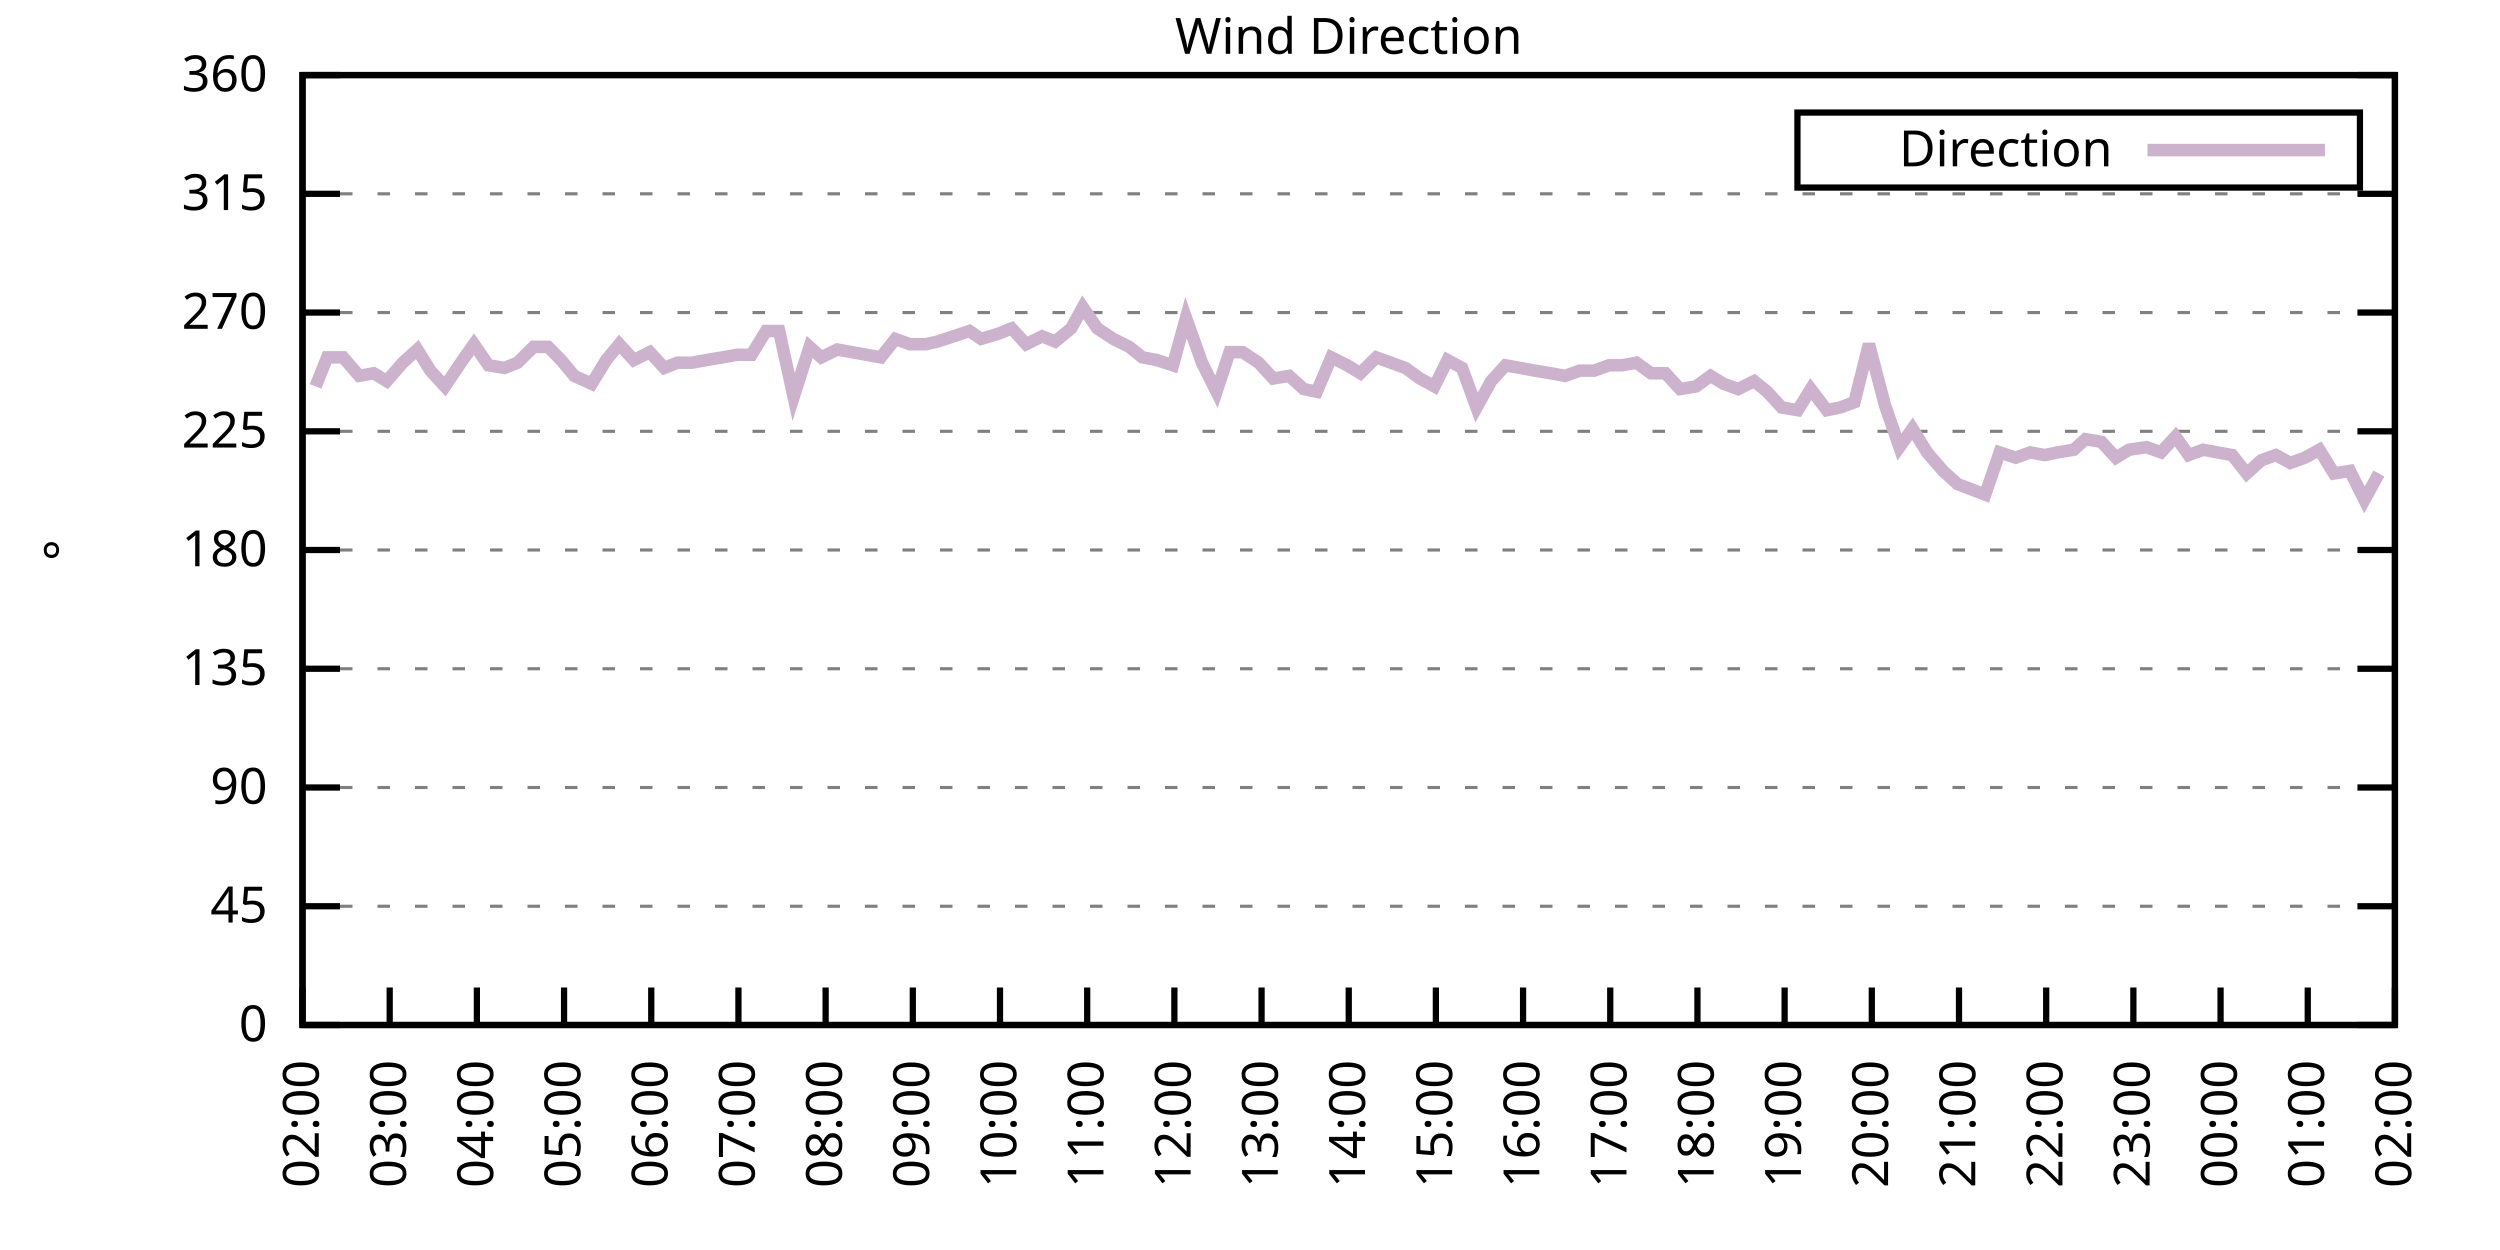
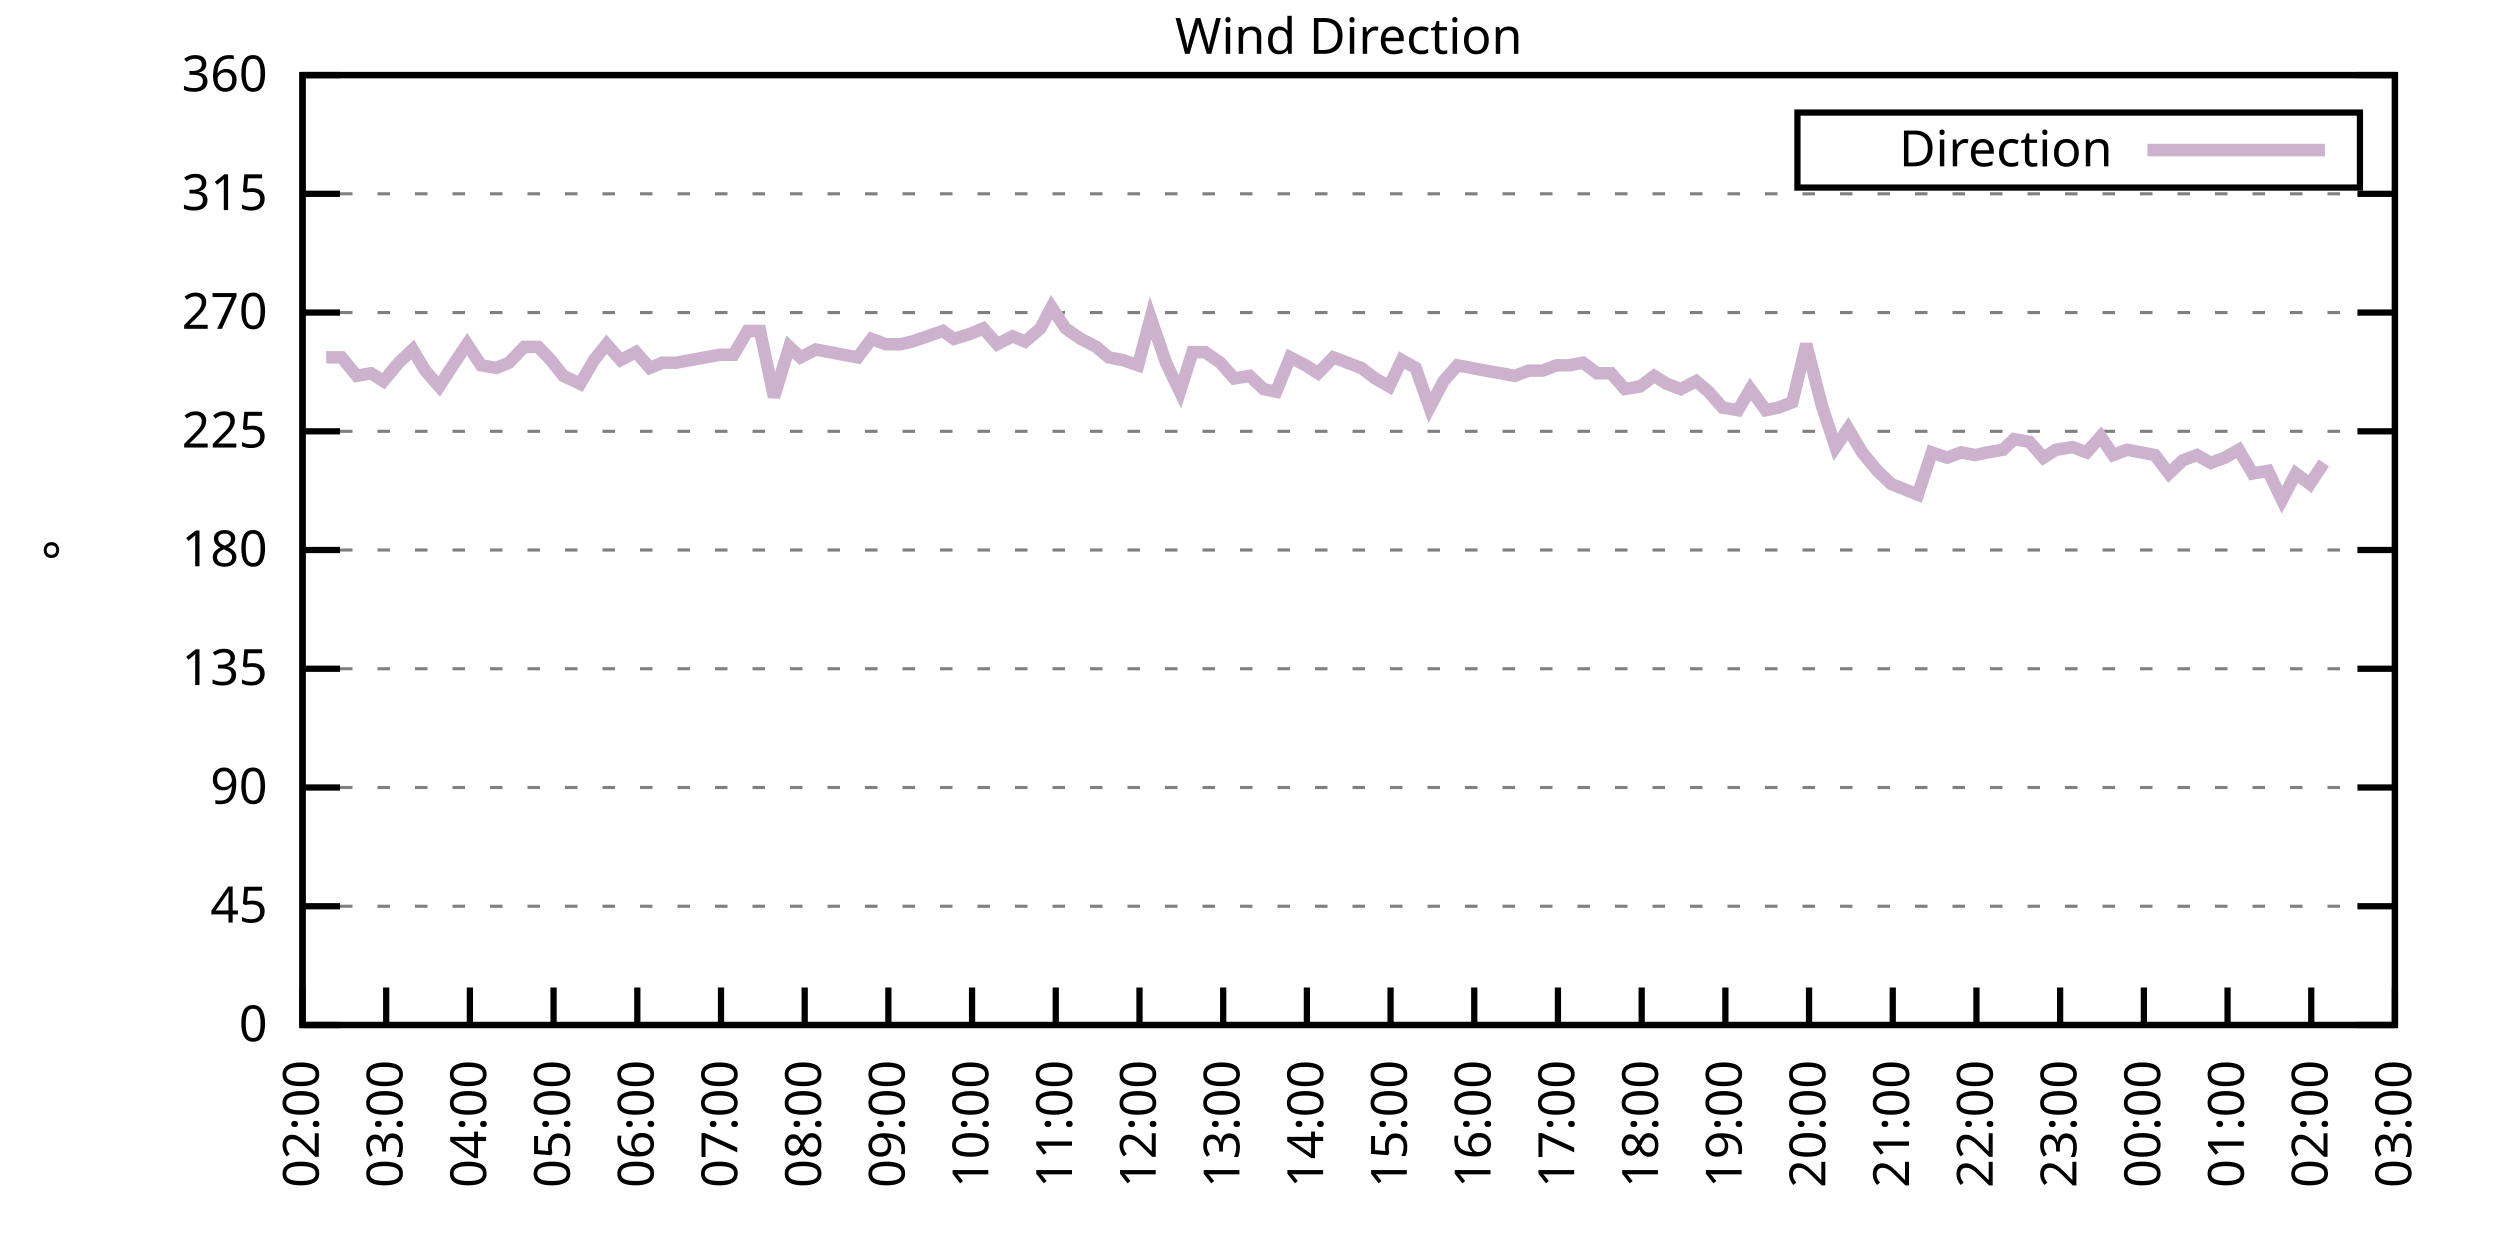
<svg xmlns="http://www.w3.org/2000/svg" xmlns:xlink="http://www.w3.org/1999/xlink" width="400" height="200" viewBox="0 0 400 200">
  <g id="gnuplot_canvas">
    <rect x="0" y="0" width="400" height="200" fill="none" />
    <defs>
      <circle id="gpDot" r="0.5" stroke-width="0.5" stroke="currentColor" />
      <path id="gpPt0" stroke-width="0.333" stroke="currentColor" d="M-1,0 h2 M0,-1 v2" />
      <path id="gpPt1" stroke-width="0.333" stroke="currentColor" d="M-1,-1 L1,1 M1,-1 L-1,1" />
      <path id="gpPt2" stroke-width="0.333" stroke="currentColor" d="M-1,0 L1,0 M0,-1 L0,1 M-1,-1 L1,1 M-1,1 L1,-1" />
      <rect id="gpPt3" stroke-width="0.333" stroke="currentColor" x="-1" y="-1" width="2" height="2" />
      <rect id="gpPt4" stroke-width="0.333" stroke="currentColor" fill="currentColor" x="-1" y="-1" width="2" height="2" />
      <circle id="gpPt5" stroke-width="0.333" stroke="currentColor" cx="0" cy="0" r="1" />
      <use xlink:href="#gpPt5" id="gpPt6" fill="currentColor" stroke="none" />
      <path id="gpPt7" stroke-width="0.333" stroke="currentColor" d="M0,-1.33 L-1.33,0.67 L1.33,0.67 z" />
      <use xlink:href="#gpPt7" id="gpPt8" fill="currentColor" stroke="none" />
      <use xlink:href="#gpPt7" id="gpPt9" stroke="currentColor" transform="rotate(180)" />
      <use xlink:href="#gpPt9" id="gpPt10" fill="currentColor" stroke="none" />
      <use xlink:href="#gpPt3" id="gpPt11" stroke="currentColor" transform="rotate(45)" />
      <use xlink:href="#gpPt11" id="gpPt12" fill="currentColor" stroke="none" />
      <path id="gpPt13" stroke-width="0.333" stroke="currentColor" d="M0,1.330 L1.265,0.411 L0.782,-1.067 L-0.782,-1.076 L-1.265,0.411 z" />
      <use xlink:href="#gpPt13" id="gpPt14" fill="currentColor" stroke="none" />
      <filter id="textbox" filterUnits="objectBoundingBox" x="0" y="0" height="1" width="1">
        <feFlood flood-color="white" flood-opacity="1" result="bgnd" />
        <feComposite in="SourceGraphic" in2="bgnd" operator="atop" />
      </filter>
      <filter id="greybox" filterUnits="objectBoundingBox" x="0" y="0" height="1" width="1">
        <feFlood flood-color="lightgrey" flood-opacity="1" result="grey" />
        <feComposite in="SourceGraphic" in2="grey" operator="atop" />
      </filter>
    </defs>
    <g fill="none" color="white" stroke="currentColor" stroke-width="1.00" stroke-linecap="butt" stroke-linejoin="miter">
</g>
    <g fill="none" color="black" stroke="currentColor" stroke-width="1.00" stroke-linecap="butt" stroke-linejoin="miter">
      <g stroke="none" shape-rendering="crispEdges">
        <polygon fill="rgb(255, 255, 255)" points="48.40,164.00 383.18,164.00 383.18,12.02 48.40,12.02 " />
      </g>
    </g>
    <g fill="none" color="black" stroke="currentColor" stroke-width="1.00" stroke-linecap="butt" stroke-linejoin="miter">
</g>
    <g fill="none" color="black" stroke="black" stroke-width="0.50" stroke-linecap="butt" stroke-linejoin="miter">
</g>
    <g fill="none" color="gray" stroke="currentColor" stroke-width="0.50" stroke-linecap="butt" stroke-linejoin="miter">
      <path stroke="gray" stroke-dasharray="2,4" class="gridline" d="M48.40,164.00 L383.19,164.00  " />
    </g>
    <g fill="none" color="gray" stroke="gray" stroke-width="1.00" stroke-linecap="butt" stroke-linejoin="miter">
</g>
    <g fill="none" color="black" stroke="currentColor" stroke-width="1.00" stroke-linecap="butt" stroke-linejoin="miter">
      <path stroke="black" d="M48.40,164.00 L54.40,164.00 M383.19,164.00 L377.19,164.00  " />
      <g transform="translate(42.80,166.60)" stroke="none" fill="black" font-family="Sans" font-size="8.00" text-anchor="end">
        <text>
          <tspan font-family="Sans"> 0</tspan>
        </text>
      </g>
    </g>
    <g fill="none" color="black" stroke="currentColor" stroke-width="1.00" stroke-linecap="butt" stroke-linejoin="miter">
</g>
    <g fill="none" color="black" stroke="black" stroke-width="0.50" stroke-linecap="butt" stroke-linejoin="miter">
</g>
    <g fill="none" color="gray" stroke="currentColor" stroke-width="0.50" stroke-linecap="butt" stroke-linejoin="miter">
      <path stroke="gray" stroke-dasharray="2,4" class="gridline" d="M48.40,145.00 L383.19,145.00  " />
    </g>
    <g fill="none" color="gray" stroke="gray" stroke-width="1.00" stroke-linecap="butt" stroke-linejoin="miter">
</g>
    <g fill="none" color="black" stroke="currentColor" stroke-width="1.00" stroke-linecap="butt" stroke-linejoin="miter">
      <path stroke="black" d="M48.40,145.00 L54.40,145.00 M383.19,145.00 L377.19,145.00  " />
      <g transform="translate(42.80,147.60)" stroke="none" fill="black" font-family="Sans" font-size="8.00" text-anchor="end">
        <text>
          <tspan font-family="Sans"> 45</tspan>
        </text>
      </g>
    </g>
    <g fill="none" color="black" stroke="currentColor" stroke-width="1.00" stroke-linecap="butt" stroke-linejoin="miter">
</g>
    <g fill="none" color="black" stroke="black" stroke-width="0.50" stroke-linecap="butt" stroke-linejoin="miter">
</g>
    <g fill="none" color="gray" stroke="currentColor" stroke-width="0.50" stroke-linecap="butt" stroke-linejoin="miter">
      <path stroke="gray" stroke-dasharray="2,4" class="gridline" d="M48.40,126.00 L383.19,126.00  " />
    </g>
    <g fill="none" color="gray" stroke="gray" stroke-width="1.00" stroke-linecap="butt" stroke-linejoin="miter">
</g>
    <g fill="none" color="black" stroke="currentColor" stroke-width="1.00" stroke-linecap="butt" stroke-linejoin="miter">
      <path stroke="black" d="M48.40,126.00 L54.40,126.00 M383.19,126.00 L377.19,126.00  " />
      <g transform="translate(42.80,128.60)" stroke="none" fill="black" font-family="Sans" font-size="8.00" text-anchor="end">
        <text>
          <tspan font-family="Sans"> 90</tspan>
        </text>
      </g>
    </g>
    <g fill="none" color="black" stroke="currentColor" stroke-width="1.00" stroke-linecap="butt" stroke-linejoin="miter">
</g>
    <g fill="none" color="black" stroke="black" stroke-width="0.50" stroke-linecap="butt" stroke-linejoin="miter">
</g>
    <g fill="none" color="gray" stroke="currentColor" stroke-width="0.50" stroke-linecap="butt" stroke-linejoin="miter">
      <path stroke="gray" stroke-dasharray="2,4" class="gridline" d="M48.40,107.00 L383.19,107.00  " />
    </g>
    <g fill="none" color="gray" stroke="gray" stroke-width="1.00" stroke-linecap="butt" stroke-linejoin="miter">
</g>
    <g fill="none" color="black" stroke="currentColor" stroke-width="1.00" stroke-linecap="butt" stroke-linejoin="miter">
      <path stroke="black" d="M48.40,107.00 L54.40,107.00 M383.19,107.00 L377.19,107.00  " />
      <g transform="translate(42.80,109.60)" stroke="none" fill="black" font-family="Sans" font-size="8.00" text-anchor="end">
        <text>
          <tspan font-family="Sans"> 135</tspan>
        </text>
      </g>
    </g>
    <g fill="none" color="black" stroke="currentColor" stroke-width="1.00" stroke-linecap="butt" stroke-linejoin="miter">
</g>
    <g fill="none" color="black" stroke="black" stroke-width="0.50" stroke-linecap="butt" stroke-linejoin="miter">
</g>
    <g fill="none" color="gray" stroke="currentColor" stroke-width="0.50" stroke-linecap="butt" stroke-linejoin="miter">
      <path stroke="gray" stroke-dasharray="2,4" class="gridline" d="M48.40,88.00 L383.19,88.00  " />
    </g>
    <g fill="none" color="gray" stroke="gray" stroke-width="1.00" stroke-linecap="butt" stroke-linejoin="miter">
</g>
    <g fill="none" color="black" stroke="currentColor" stroke-width="1.00" stroke-linecap="butt" stroke-linejoin="miter">
      <path stroke="black" d="M48.40,88.00 L54.40,88.00 M383.19,88.00 L377.19,88.00  " />
      <g transform="translate(42.80,90.60)" stroke="none" fill="black" font-family="Sans" font-size="8.00" text-anchor="end">
        <text>
          <tspan font-family="Sans"> 180</tspan>
        </text>
      </g>
    </g>
    <g fill="none" color="black" stroke="currentColor" stroke-width="1.00" stroke-linecap="butt" stroke-linejoin="miter">
</g>
    <g fill="none" color="black" stroke="black" stroke-width="0.50" stroke-linecap="butt" stroke-linejoin="miter">
</g>
    <g fill="none" color="gray" stroke="currentColor" stroke-width="0.50" stroke-linecap="butt" stroke-linejoin="miter">
      <path stroke="gray" stroke-dasharray="2,4" class="gridline" d="M48.40,69.01 L383.19,69.01  " />
    </g>
    <g fill="none" color="gray" stroke="gray" stroke-width="1.00" stroke-linecap="butt" stroke-linejoin="miter">
</g>
    <g fill="none" color="black" stroke="currentColor" stroke-width="1.00" stroke-linecap="butt" stroke-linejoin="miter">
      <path stroke="black" d="M48.40,69.01 L54.40,69.01 M383.19,69.01 L377.19,69.01  " />
      <g transform="translate(42.80,71.61)" stroke="none" fill="black" font-family="Sans" font-size="8.00" text-anchor="end">
        <text>
          <tspan font-family="Sans"> 225</tspan>
        </text>
      </g>
    </g>
    <g fill="none" color="black" stroke="currentColor" stroke-width="1.00" stroke-linecap="butt" stroke-linejoin="miter">
</g>
    <g fill="none" color="black" stroke="black" stroke-width="0.50" stroke-linecap="butt" stroke-linejoin="miter">
</g>
    <g fill="none" color="gray" stroke="currentColor" stroke-width="0.50" stroke-linecap="butt" stroke-linejoin="miter">
      <path stroke="gray" stroke-dasharray="2,4" class="gridline" d="M48.40,50.01 L383.19,50.01  " />
    </g>
    <g fill="none" color="gray" stroke="gray" stroke-width="1.00" stroke-linecap="butt" stroke-linejoin="miter">
</g>
    <g fill="none" color="black" stroke="currentColor" stroke-width="1.00" stroke-linecap="butt" stroke-linejoin="miter">
      <path stroke="black" d="M48.40,50.01 L54.40,50.01 M383.19,50.01 L377.19,50.01  " />
      <g transform="translate(42.80,52.61)" stroke="none" fill="black" font-family="Sans" font-size="8.00" text-anchor="end">
        <text>
          <tspan font-family="Sans"> 270</tspan>
        </text>
      </g>
    </g>
    <g fill="none" color="black" stroke="currentColor" stroke-width="1.00" stroke-linecap="butt" stroke-linejoin="miter">
</g>
    <g fill="none" color="black" stroke="black" stroke-width="0.50" stroke-linecap="butt" stroke-linejoin="miter">
</g>
    <g fill="none" color="gray" stroke="currentColor" stroke-width="0.50" stroke-linecap="butt" stroke-linejoin="miter">
      <path stroke="gray" stroke-dasharray="2,4" class="gridline" d="M48.40,31.01 L383.19,31.01  " />
    </g>
    <g fill="none" color="gray" stroke="gray" stroke-width="1.00" stroke-linecap="butt" stroke-linejoin="miter">
</g>
    <g fill="none" color="black" stroke="currentColor" stroke-width="1.00" stroke-linecap="butt" stroke-linejoin="miter">
      <path stroke="black" d="M48.40,31.01 L54.40,31.01 M383.19,31.01 L377.19,31.01  " />
      <g transform="translate(42.80,33.61)" stroke="none" fill="black" font-family="Sans" font-size="8.00" text-anchor="end">
        <text>
          <tspan font-family="Sans"> 315</tspan>
        </text>
      </g>
    </g>
    <g fill="none" color="black" stroke="currentColor" stroke-width="1.00" stroke-linecap="butt" stroke-linejoin="miter">
</g>
    <g fill="none" color="black" stroke="black" stroke-width="0.50" stroke-linecap="butt" stroke-linejoin="miter">
</g>
    <g fill="none" color="gray" stroke="currentColor" stroke-width="0.50" stroke-linecap="butt" stroke-linejoin="miter">
      <path stroke="gray" stroke-dasharray="2,4" class="gridline" d="M48.40,12.01 L383.19,12.01  " />
    </g>
    <g fill="none" color="gray" stroke="gray" stroke-width="1.00" stroke-linecap="butt" stroke-linejoin="miter">
</g>
    <g fill="none" color="black" stroke="currentColor" stroke-width="1.00" stroke-linecap="butt" stroke-linejoin="miter">
      <path stroke="black" d="M48.40,12.01 L54.40,12.01 M383.19,12.01 L377.19,12.01  " />
      <g transform="translate(42.80,14.61)" stroke="none" fill="black" font-family="Sans" font-size="8.00" text-anchor="end">
        <text>
          <tspan font-family="Sans"> 360</tspan>
        </text>
      </g>
    </g>
    <g fill="none" color="black" stroke="currentColor" stroke-width="1.00" stroke-linecap="butt" stroke-linejoin="miter">
      <path stroke="black" d="M48.40,164.00 L48.40,158.00  " />
      <g transform="translate(51.00,169.60) rotate(270.00)" stroke="none" fill="black" font-family="Sans" font-size="8.00" text-anchor="end">
        <text>
          <tspan font-family="Sans">02:00</tspan>
        </text>
      </g>
    </g>
    <g fill="none" color="black" stroke="currentColor" stroke-width="1.00" stroke-linecap="butt" stroke-linejoin="miter">
-       <path stroke="black" d="M62.35,164.00 L62.35,158.00  " />
-       <g transform="translate(64.95,169.60) rotate(270.00)" stroke="none" fill="black" font-family="Sans" font-size="8.00" text-anchor="end">
+       <path stroke="black" d="M61.79,164.00 L61.79,158.00  " />
+       <g transform="translate(64.39,169.60) rotate(270.00)" stroke="none" fill="black" font-family="Sans" font-size="8.00" text-anchor="end">
        <text>
          <tspan font-family="Sans">03:00</tspan>
        </text>
      </g>
    </g>
    <g fill="none" color="black" stroke="currentColor" stroke-width="1.00" stroke-linecap="butt" stroke-linejoin="miter">
-       <path stroke="black" d="M76.30,164.00 L76.30,158.00  " />
-       <g transform="translate(78.90,169.60) rotate(270.00)" stroke="none" fill="black" font-family="Sans" font-size="8.00" text-anchor="end">
+       <path stroke="black" d="M75.18,164.00 L75.18,158.00  " />
+       <g transform="translate(77.78,169.60) rotate(270.00)" stroke="none" fill="black" font-family="Sans" font-size="8.00" text-anchor="end">
        <text>
          <tspan font-family="Sans">04:00</tspan>
        </text>
      </g>
    </g>
    <g fill="none" color="black" stroke="currentColor" stroke-width="1.00" stroke-linecap="butt" stroke-linejoin="miter">
-       <path stroke="black" d="M90.25,164.00 L90.25,158.00  " />
-       <g transform="translate(92.85,169.60) rotate(270.00)" stroke="none" fill="black" font-family="Sans" font-size="8.00" text-anchor="end">
+       <path stroke="black" d="M88.57,164.00 L88.57,158.00  " />
+       <g transform="translate(91.17,169.60) rotate(270.00)" stroke="none" fill="black" font-family="Sans" font-size="8.00" text-anchor="end">
        <text>
          <tspan font-family="Sans">05:00</tspan>
        </text>
      </g>
    </g>
    <g fill="none" color="black" stroke="currentColor" stroke-width="1.00" stroke-linecap="butt" stroke-linejoin="miter">
-       <path stroke="black" d="M104.20,164.00 L104.20,158.00  " />
-       <g transform="translate(106.80,169.60) rotate(270.00)" stroke="none" fill="black" font-family="Sans" font-size="8.00" text-anchor="end">
+       <path stroke="black" d="M101.97,164.00 L101.97,158.00  " />
+       <g transform="translate(104.57,169.60) rotate(270.00)" stroke="none" fill="black" font-family="Sans" font-size="8.00" text-anchor="end">
        <text>
          <tspan font-family="Sans">06:00</tspan>
        </text>
      </g>
    </g>
    <g fill="none" color="black" stroke="currentColor" stroke-width="1.00" stroke-linecap="butt" stroke-linejoin="miter">
-       <path stroke="black" d="M118.15,164.00 L118.15,158.00  " />
-       <g transform="translate(120.75,169.60) rotate(270.00)" stroke="none" fill="black" font-family="Sans" font-size="8.00" text-anchor="end">
+       <path stroke="black" d="M115.36,164.00 L115.36,158.00  " />
+       <g transform="translate(117.96,169.60) rotate(270.00)" stroke="none" fill="black" font-family="Sans" font-size="8.00" text-anchor="end">
        <text>
          <tspan font-family="Sans">07:00</tspan>
        </text>
      </g>
    </g>
    <g fill="none" color="black" stroke="currentColor" stroke-width="1.00" stroke-linecap="butt" stroke-linejoin="miter">
-       <path stroke="black" d="M132.10,164.00 L132.10,158.00  " />
-       <g transform="translate(134.70,169.60) rotate(270.00)" stroke="none" fill="black" font-family="Sans" font-size="8.00" text-anchor="end">
+       <path stroke="black" d="M128.75,164.00 L128.75,158.00  " />
+       <g transform="translate(131.35,169.60) rotate(270.00)" stroke="none" fill="black" font-family="Sans" font-size="8.00" text-anchor="end">
        <text>
          <tspan font-family="Sans">08:00</tspan>
        </text>
      </g>
    </g>
    <g fill="none" color="black" stroke="currentColor" stroke-width="1.00" stroke-linecap="butt" stroke-linejoin="miter">
-       <path stroke="black" d="M146.05,164.00 L146.05,158.00  " />
-       <g transform="translate(148.65,169.60) rotate(270.00)" stroke="none" fill="black" font-family="Sans" font-size="8.00" text-anchor="end">
+       <path stroke="black" d="M142.14,164.00 L142.14,158.00  " />
+       <g transform="translate(144.74,169.60) rotate(270.00)" stroke="none" fill="black" font-family="Sans" font-size="8.00" text-anchor="end">
        <text>
          <tspan font-family="Sans">09:00</tspan>
        </text>
      </g>
    </g>
    <g fill="none" color="black" stroke="currentColor" stroke-width="1.00" stroke-linecap="butt" stroke-linejoin="miter">
-       <path stroke="black" d="M160.00,164.00 L160.00,158.00  " />
-       <g transform="translate(162.60,169.60) rotate(270.00)" stroke="none" fill="black" font-family="Sans" font-size="8.00" text-anchor="end">
+       <path stroke="black" d="M155.53,164.00 L155.53,158.00  " />
+       <g transform="translate(158.13,169.60) rotate(270.00)" stroke="none" fill="black" font-family="Sans" font-size="8.00" text-anchor="end">
        <text>
          <tspan font-family="Sans">10:00</tspan>
        </text>
      </g>
    </g>
    <g fill="none" color="black" stroke="currentColor" stroke-width="1.00" stroke-linecap="butt" stroke-linejoin="miter">
-       <path stroke="black" d="M173.95,164.00 L173.95,158.00  " />
-       <g transform="translate(176.55,169.60) rotate(270.00)" stroke="none" fill="black" font-family="Sans" font-size="8.00" text-anchor="end">
+       <path stroke="black" d="M168.92,164.00 L168.92,158.00  " />
+       <g transform="translate(171.52,169.60) rotate(270.00)" stroke="none" fill="black" font-family="Sans" font-size="8.00" text-anchor="end">
        <text>
          <tspan font-family="Sans">11:00</tspan>
        </text>
      </g>
    </g>
    <g fill="none" color="black" stroke="currentColor" stroke-width="1.00" stroke-linecap="butt" stroke-linejoin="miter">
-       <path stroke="black" d="M187.90,164.00 L187.90,158.00  " />
-       <g transform="translate(190.50,169.60) rotate(270.00)" stroke="none" fill="black" font-family="Sans" font-size="8.00" text-anchor="end">
+       <path stroke="black" d="M182.32,164.00 L182.32,158.00  " />
+       <g transform="translate(184.92,169.60) rotate(270.00)" stroke="none" fill="black" font-family="Sans" font-size="8.00" text-anchor="end">
        <text>
          <tspan font-family="Sans">12:00</tspan>
        </text>
      </g>
    </g>
    <g fill="none" color="black" stroke="currentColor" stroke-width="1.00" stroke-linecap="butt" stroke-linejoin="miter">
-       <path stroke="black" d="M201.85,164.00 L201.85,158.00  " />
-       <g transform="translate(204.45,169.60) rotate(270.00)" stroke="none" fill="black" font-family="Sans" font-size="8.00" text-anchor="end">
+       <path stroke="black" d="M195.71,164.00 L195.71,158.00  " />
+       <g transform="translate(198.31,169.60) rotate(270.00)" stroke="none" fill="black" font-family="Sans" font-size="8.00" text-anchor="end">
        <text>
          <tspan font-family="Sans">13:00</tspan>
        </text>
      </g>
    </g>
    <g fill="none" color="black" stroke="currentColor" stroke-width="1.00" stroke-linecap="butt" stroke-linejoin="miter">
-       <path stroke="black" d="M215.80,164.00 L215.80,158.00  " />
-       <g transform="translate(218.40,169.60) rotate(270.00)" stroke="none" fill="black" font-family="Sans" font-size="8.00" text-anchor="end">
+       <path stroke="black" d="M209.10,164.00 L209.10,158.00  " />
+       <g transform="translate(211.70,169.60) rotate(270.00)" stroke="none" fill="black" font-family="Sans" font-size="8.00" text-anchor="end">
        <text>
          <tspan font-family="Sans">14:00</tspan>
        </text>
      </g>
    </g>
    <g fill="none" color="black" stroke="currentColor" stroke-width="1.00" stroke-linecap="butt" stroke-linejoin="miter">
-       <path stroke="black" d="M229.74,164.00 L229.74,158.00  " />
-       <g transform="translate(232.34,169.60) rotate(270.00)" stroke="none" fill="black" font-family="Sans" font-size="8.00" text-anchor="end">
+       <path stroke="black" d="M222.49,164.00 L222.49,158.00  " />
+       <g transform="translate(225.09,169.60) rotate(270.00)" stroke="none" fill="black" font-family="Sans" font-size="8.00" text-anchor="end">
        <text>
          <tspan font-family="Sans">15:00</tspan>
        </text>
      </g>
    </g>
    <g fill="none" color="black" stroke="currentColor" stroke-width="1.00" stroke-linecap="butt" stroke-linejoin="miter">
-       <path stroke="black" d="M243.69,164.00 L243.69,158.00  " />
-       <g transform="translate(246.29,169.60) rotate(270.00)" stroke="none" fill="black" font-family="Sans" font-size="8.00" text-anchor="end">
+       <path stroke="black" d="M235.88,164.00 L235.88,158.00  " />
+       <g transform="translate(238.48,169.60) rotate(270.00)" stroke="none" fill="black" font-family="Sans" font-size="8.00" text-anchor="end">
        <text>
          <tspan font-family="Sans">16:00</tspan>
        </text>
      </g>
    </g>
    <g fill="none" color="black" stroke="currentColor" stroke-width="1.00" stroke-linecap="butt" stroke-linejoin="miter">
-       <path stroke="black" d="M257.64,164.00 L257.64,158.00  " />
-       <g transform="translate(260.24,169.60) rotate(270.00)" stroke="none" fill="black" font-family="Sans" font-size="8.00" text-anchor="end">
+       <path stroke="black" d="M249.27,164.00 L249.27,158.00  " />
+       <g transform="translate(251.87,169.60) rotate(270.00)" stroke="none" fill="black" font-family="Sans" font-size="8.00" text-anchor="end">
        <text>
          <tspan font-family="Sans">17:00</tspan>
        </text>
      </g>
    </g>
    <g fill="none" color="black" stroke="currentColor" stroke-width="1.00" stroke-linecap="butt" stroke-linejoin="miter">
-       <path stroke="black" d="M271.59,164.00 L271.59,158.00  " />
-       <g transform="translate(274.19,169.60) rotate(270.00)" stroke="none" fill="black" font-family="Sans" font-size="8.00" text-anchor="end">
+       <path stroke="black" d="M262.67,164.00 L262.67,158.00  " />
+       <g transform="translate(265.27,169.60) rotate(270.00)" stroke="none" fill="black" font-family="Sans" font-size="8.00" text-anchor="end">
        <text>
          <tspan font-family="Sans">18:00</tspan>
        </text>
      </g>
    </g>
    <g fill="none" color="black" stroke="currentColor" stroke-width="1.00" stroke-linecap="butt" stroke-linejoin="miter">
-       <path stroke="black" d="M285.54,164.00 L285.54,158.00  " />
-       <g transform="translate(288.14,169.60) rotate(270.00)" stroke="none" fill="black" font-family="Sans" font-size="8.00" text-anchor="end">
+       <path stroke="black" d="M276.06,164.00 L276.06,158.00  " />
+       <g transform="translate(278.66,169.60) rotate(270.00)" stroke="none" fill="black" font-family="Sans" font-size="8.00" text-anchor="end">
        <text>
          <tspan font-family="Sans">19:00</tspan>
        </text>
      </g>
    </g>
    <g fill="none" color="black" stroke="currentColor" stroke-width="1.00" stroke-linecap="butt" stroke-linejoin="miter">
-       <path stroke="black" d="M299.49,164.00 L299.49,158.00  " />
-       <g transform="translate(302.09,169.60) rotate(270.00)" stroke="none" fill="black" font-family="Sans" font-size="8.00" text-anchor="end">
+       <path stroke="black" d="M289.45,164.00 L289.45,158.00  " />
+       <g transform="translate(292.05,169.60) rotate(270.00)" stroke="none" fill="black" font-family="Sans" font-size="8.00" text-anchor="end">
        <text>
          <tspan font-family="Sans">20:00</tspan>
        </text>
      </g>
    </g>
    <g fill="none" color="black" stroke="currentColor" stroke-width="1.00" stroke-linecap="butt" stroke-linejoin="miter">
-       <path stroke="black" d="M313.44,164.00 L313.44,158.00  " />
-       <g transform="translate(316.04,169.60) rotate(270.00)" stroke="none" fill="black" font-family="Sans" font-size="8.00" text-anchor="end">
+       <path stroke="black" d="M302.84,164.00 L302.84,158.00  " />
+       <g transform="translate(305.44,169.60) rotate(270.00)" stroke="none" fill="black" font-family="Sans" font-size="8.00" text-anchor="end">
        <text>
          <tspan font-family="Sans">21:00</tspan>
        </text>
      </g>
    </g>
    <g fill="none" color="black" stroke="currentColor" stroke-width="1.00" stroke-linecap="butt" stroke-linejoin="miter">
-       <path stroke="black" d="M327.39,164.00 L327.39,158.00  " />
-       <g transform="translate(329.99,169.60) rotate(270.00)" stroke="none" fill="black" font-family="Sans" font-size="8.00" text-anchor="end">
+       <path stroke="black" d="M316.23,164.00 L316.23,158.00  " />
+       <g transform="translate(318.83,169.60) rotate(270.00)" stroke="none" fill="black" font-family="Sans" font-size="8.00" text-anchor="end">
        <text>
          <tspan font-family="Sans">22:00</tspan>
        </text>
      </g>
    </g>
    <g fill="none" color="black" stroke="currentColor" stroke-width="1.00" stroke-linecap="butt" stroke-linejoin="miter">
-       <path stroke="black" d="M341.34,164.00 L341.34,158.00  " />
-       <g transform="translate(343.94,169.60) rotate(270.00)" stroke="none" fill="black" font-family="Sans" font-size="8.00" text-anchor="end">
+       <path stroke="black" d="M329.62,164.00 L329.62,158.00  " />
+       <g transform="translate(332.22,169.60) rotate(270.00)" stroke="none" fill="black" font-family="Sans" font-size="8.00" text-anchor="end">
        <text>
          <tspan font-family="Sans">23:00</tspan>
        </text>
      </g>
    </g>
    <g fill="none" color="black" stroke="currentColor" stroke-width="1.00" stroke-linecap="butt" stroke-linejoin="miter">
-       <path stroke="black" d="M355.29,164.00 L355.29,158.00  " />
-       <g transform="translate(357.89,169.60) rotate(270.00)" stroke="none" fill="black" font-family="Sans" font-size="8.00" text-anchor="end">
+       <path stroke="black" d="M343.02,164.00 L343.02,158.00  " />
+       <g transform="translate(345.62,169.60) rotate(270.00)" stroke="none" fill="black" font-family="Sans" font-size="8.00" text-anchor="end">
        <text>
          <tspan font-family="Sans">00:00</tspan>
        </text>
      </g>
    </g>
    <g fill="none" color="black" stroke="currentColor" stroke-width="1.00" stroke-linecap="butt" stroke-linejoin="miter">
-       <path stroke="black" d="M369.24,164.00 L369.24,158.00  " />
-       <g transform="translate(371.84,169.60) rotate(270.00)" stroke="none" fill="black" font-family="Sans" font-size="8.00" text-anchor="end">
+       <path stroke="black" d="M356.41,164.00 L356.41,158.00  " />
+       <g transform="translate(359.01,169.60) rotate(270.00)" stroke="none" fill="black" font-family="Sans" font-size="8.00" text-anchor="end">
        <text>
          <tspan font-family="Sans">01:00</tspan>
+         </text>
+       </g>
+     </g>
+     <g fill="none" color="black" stroke="currentColor" stroke-width="1.00" stroke-linecap="butt" stroke-linejoin="miter">
+       <path stroke="black" d="M369.80,164.00 L369.80,158.00  " />
+       <g transform="translate(372.40,169.60) rotate(270.00)" stroke="none" fill="black" font-family="Sans" font-size="8.00" text-anchor="end">
+         <text>
+           <tspan font-family="Sans">02:00</tspan>
        </text>
      </g>
    </g>
    <g fill="none" color="black" stroke="currentColor" stroke-width="1.00" stroke-linecap="butt" stroke-linejoin="miter">
      <path stroke="black" d="M383.19,164.00 L383.19,158.00  " />
      <g transform="translate(385.79,169.60) rotate(270.00)" stroke="none" fill="black" font-family="Sans" font-size="8.00" text-anchor="end">
        <text>
-           <tspan font-family="Sans">02:00</tspan>
+           <tspan font-family="Sans">03:00</tspan>
        </text>
      </g>
    </g>
    <g fill="none" color="black" stroke="currentColor" stroke-width="1.00" stroke-linecap="butt" stroke-linejoin="miter">
</g>
    <g fill="none" color="black" stroke="currentColor" stroke-width="1.00" stroke-linecap="butt" stroke-linejoin="miter">
      <path stroke="black" d="M48.40,12.01 L48.40,164.00 L383.19,164.00 L383.19,12.01 L48.40,12.01 Z  " />
    </g>
    <g fill="none" color="black" stroke="currentColor" stroke-width="1.00" stroke-linecap="butt" stroke-linejoin="miter">
</g>
    <g fill="none" color="black" stroke="currentColor" stroke-width="1.00" stroke-linecap="butt" stroke-linejoin="miter">
      <path stroke="black" d="M287.59,30.01 L287.59,18.01 L377.59,18.01 L377.59,30.01 L287.59,30.01 Z  " />
    </g>
    <g id="Wind_direction_plot_1">
      <g fill="none" color="white" stroke="black" stroke-width="2.00" stroke-linecap="butt" stroke-linejoin="miter">
</g>
      <g fill="none" color="black" stroke="currentColor" stroke-width="2.00" stroke-linecap="butt" stroke-linejoin="miter">
        <g transform="translate(337.99,26.61)" stroke="none" fill="black" font-family="Sans" font-size="8.00" text-anchor="end">
          <text>
            <tspan font-family="Sans">Direction</tspan>
          </text>
        </g>
      </g>
      <g fill="none" color="black" stroke="currentColor" stroke-width="2.00" stroke-linecap="butt" stroke-linejoin="miter">
-         <path stroke="rgb(204, 178, 204)" d="M343.59,24.01 L371.99,24.01 M50.49,61.83 L52.35,57.18 L54.91,57.18 L57.47,60.14 L59.79,59.72 L61.88,60.98   L64.44,58.03 L66.77,55.92 L68.86,59.30 L71.18,61.83 L73.74,58.03 L75.83,55.07 L78.16,58.45 L80.72,58.87   L82.81,58.03 L85.37,55.50 L87.69,55.50 L89.78,57.61 L91.88,60.14 L94.67,61.41 L96.99,57.61 L99.08,55.07   L101.41,57.61 L103.97,56.34 L106.29,58.87 L108.38,58.03 L110.71,58.03 L113.03,57.61 L115.59,57.18 L117.92,56.76   L120.24,56.76 L122.57,52.96 L124.66,52.96 L126.98,63.52 L129.54,55.50 L131.40,57.18 L133.96,55.92 L136.28,56.34   L140.93,57.18 L143.26,54.23 L145.58,55.07 L148.14,55.07 L150.00,54.65 L152.56,53.81 L155.11,52.96 L156.97,54.23   L159.76,53.39 L161.86,52.54 L164.18,55.07 L166.74,53.81 L168.83,54.65 L171.39,52.54 L173.25,49.16 L175.57,52.54   L178.13,54.23 L180.69,55.50 L182.78,57.18 L185.11,57.61 L187.66,58.45 L189.76,50.85 L192.31,58.03 L194.64,62.67   L196.73,56.34 L198.82,56.34 L201.38,58.03 L203.71,60.56 L206.26,60.14 L208.59,62.25 L210.68,62.67 L213.01,57.18   L215.56,58.45 L217.65,59.72 L220.21,57.18 L222.54,58.03 L224.86,58.87 L227.19,60.56 L229.51,61.83 L231.60,57.61   L233.93,58.87 L236.25,65.21 L238.58,60.98 L240.90,58.45 L243.23,58.87 L245.55,59.30 L248.11,59.72 L250.44,60.14   L252.76,59.30 L255.09,59.30 L257.41,58.45 L259.50,58.45 L261.83,58.03 L264.15,59.72 L266.48,59.72 L268.80,62.25   L271.36,61.83 L273.69,60.14 L275.78,61.41 L278.10,62.25 L280.66,60.98 L282.75,62.67 L285.08,65.21 L287.64,65.63   L289.73,62.25 L292.29,65.63 L294.38,65.21 L296.70,64.36 L299.03,55.07 L301.58,64.78 L303.91,71.54 L306.00,68.58   L308.33,72.38 L310.88,75.34 L313.21,77.45 L317.63,79.14 L319.95,72.38 L322.51,73.23 L324.83,72.38 L327.16,72.81   L329.25,72.38 L331.81,71.96 L333.67,70.27 L336.23,70.70 L338.55,73.23 L340.64,71.96 L343.43,71.54 L345.76,72.38   L348.08,69.85 L350.18,72.81 L352.50,71.96 L357.15,72.81 L359.48,75.76 L361.80,73.65 L364.13,72.81 L366.45,74.07   L368.78,73.23 L371.10,71.96 L373.43,75.76 L375.98,75.34 L378.31,79.98 L380.63,75.76  " />
+         <path stroke="rgb(204, 178, 204)" d="M343.59,24.01 L371.99,24.01 M52.19,57.18 L54.65,57.18 L57.10,60.14 L59.34,59.72 L61.35,60.98 L63.80,58.03   L66.03,55.92 L68.04,59.30 L70.27,61.83 L72.73,58.03 L74.74,55.07 L76.97,58.45 L79.42,58.87 L81.43,58.03   L83.89,55.50 L86.12,55.50 L88.13,57.61 L90.14,60.14 L92.82,61.41 L95.05,57.61 L97.06,55.07 L99.29,57.61   L101.74,56.34 L103.98,58.87 L105.98,58.03 L108.22,58.03 L110.45,57.61 L112.90,57.18 L115.13,56.76 L117.37,56.76   L119.60,52.96 L121.61,52.96 L123.84,63.52 L126.29,55.50 L128.08,57.18 L130.54,55.92 L132.77,56.34 L137.23,57.18   L139.46,54.23 L141.69,55.07 L144.15,55.07 L145.94,54.65 L148.39,53.81 L150.85,52.96 L152.63,54.23 L155.31,53.39   L157.32,52.54 L159.55,55.07 L162.01,53.81 L164.01,54.65 L166.47,52.54 L168.25,49.16 L170.49,52.54 L172.94,54.23   L175.40,55.50 L177.41,57.18 L179.64,57.61 L182.09,58.45 L184.10,50.85 L186.56,58.03 L188.79,62.67 L190.80,56.34   L192.81,56.34 L195.26,58.03 L197.49,60.56 L199.95,60.14 L202.18,62.25 L204.19,62.67 L206.42,57.18 L208.88,58.45   L210.88,59.72 L213.34,57.18 L215.57,58.03 L217.80,58.87 L220.04,60.56 L222.27,61.83 L224.28,57.61 L226.51,58.87   L228.74,65.21 L230.97,60.98 L233.20,58.45 L235.44,58.87 L237.67,59.30 L240.12,59.72 L242.36,60.14 L244.59,59.30   L246.82,59.30 L249.05,58.45 L251.06,58.45 L253.29,58.03 L255.52,59.72 L257.76,59.72 L259.99,62.25 L262.44,61.83   L264.67,60.14 L266.68,61.41 L268.92,62.25 L271.37,60.98 L273.38,62.67 L275.61,65.21 L278.07,65.63 L280.07,62.25   L282.53,65.63 L284.54,65.21 L286.77,64.36 L289.00,55.07 L291.46,64.78 L293.69,71.54 L295.70,68.58 L297.93,72.38   L300.39,75.34 L302.62,77.45 L306.86,79.14 L309.09,72.38 L311.54,73.23 L313.78,72.38 L316.01,72.81 L318.02,72.38   L320.47,71.96 L322.26,70.27 L324.71,70.70 L326.95,73.23 L328.95,71.96 L331.63,71.54 L333.86,72.38 L336.10,69.85   L338.10,72.81 L340.34,71.96 L344.80,72.81 L347.03,75.76 L349.26,73.65 L351.50,72.81 L353.73,74.07 L355.96,73.23   L358.19,71.96 L360.42,75.76 L362.88,75.34 L365.11,79.98 L367.34,75.76 L369.58,77.45 L371.81,74.07  " />
      </g>
    </g>
    <g fill="none" color="black" stroke="currentColor" stroke-width="2.00" stroke-linecap="butt" stroke-linejoin="miter">
</g>
    <g fill="none" color="black" stroke="black" stroke-width="1.00" stroke-linecap="butt" stroke-linejoin="miter">
</g>
    <g fill="none" color="black" stroke="currentColor" stroke-width="1.00" stroke-linecap="butt" stroke-linejoin="miter">
      <path stroke="black" d="M48.40,12.01 L48.40,164.00 L383.19,164.00 L383.19,12.01 L48.40,12.01 Z  " />
      <g transform="translate(12.80,88.01) rotate(270.00)" stroke="none" fill="black" font-family="Sans" font-size="8.00" text-anchor="middle">
        <text>
          <tspan font-family="Sans">°</tspan>
        </text>
      </g>
    </g>
    <g fill="none" color="black" stroke="currentColor" stroke-width="1.00" stroke-linecap="butt" stroke-linejoin="miter">
</g>
    <g fill="none" color="black" stroke="currentColor" stroke-width="1.00" stroke-linecap="butt" stroke-linejoin="miter">
      <g transform="translate(215.79,8.61)" stroke="none" fill="black" font-family="Sans" font-size="8.00" text-anchor="middle">
        <text>
          <tspan font-family="Sans">Wind Direction</tspan>
        </text>
      </g>
    </g>
    <g fill="none" color="black" stroke="currentColor" stroke-width="1.00" stroke-linecap="butt" stroke-linejoin="miter">
</g>
  </g>
</svg>
